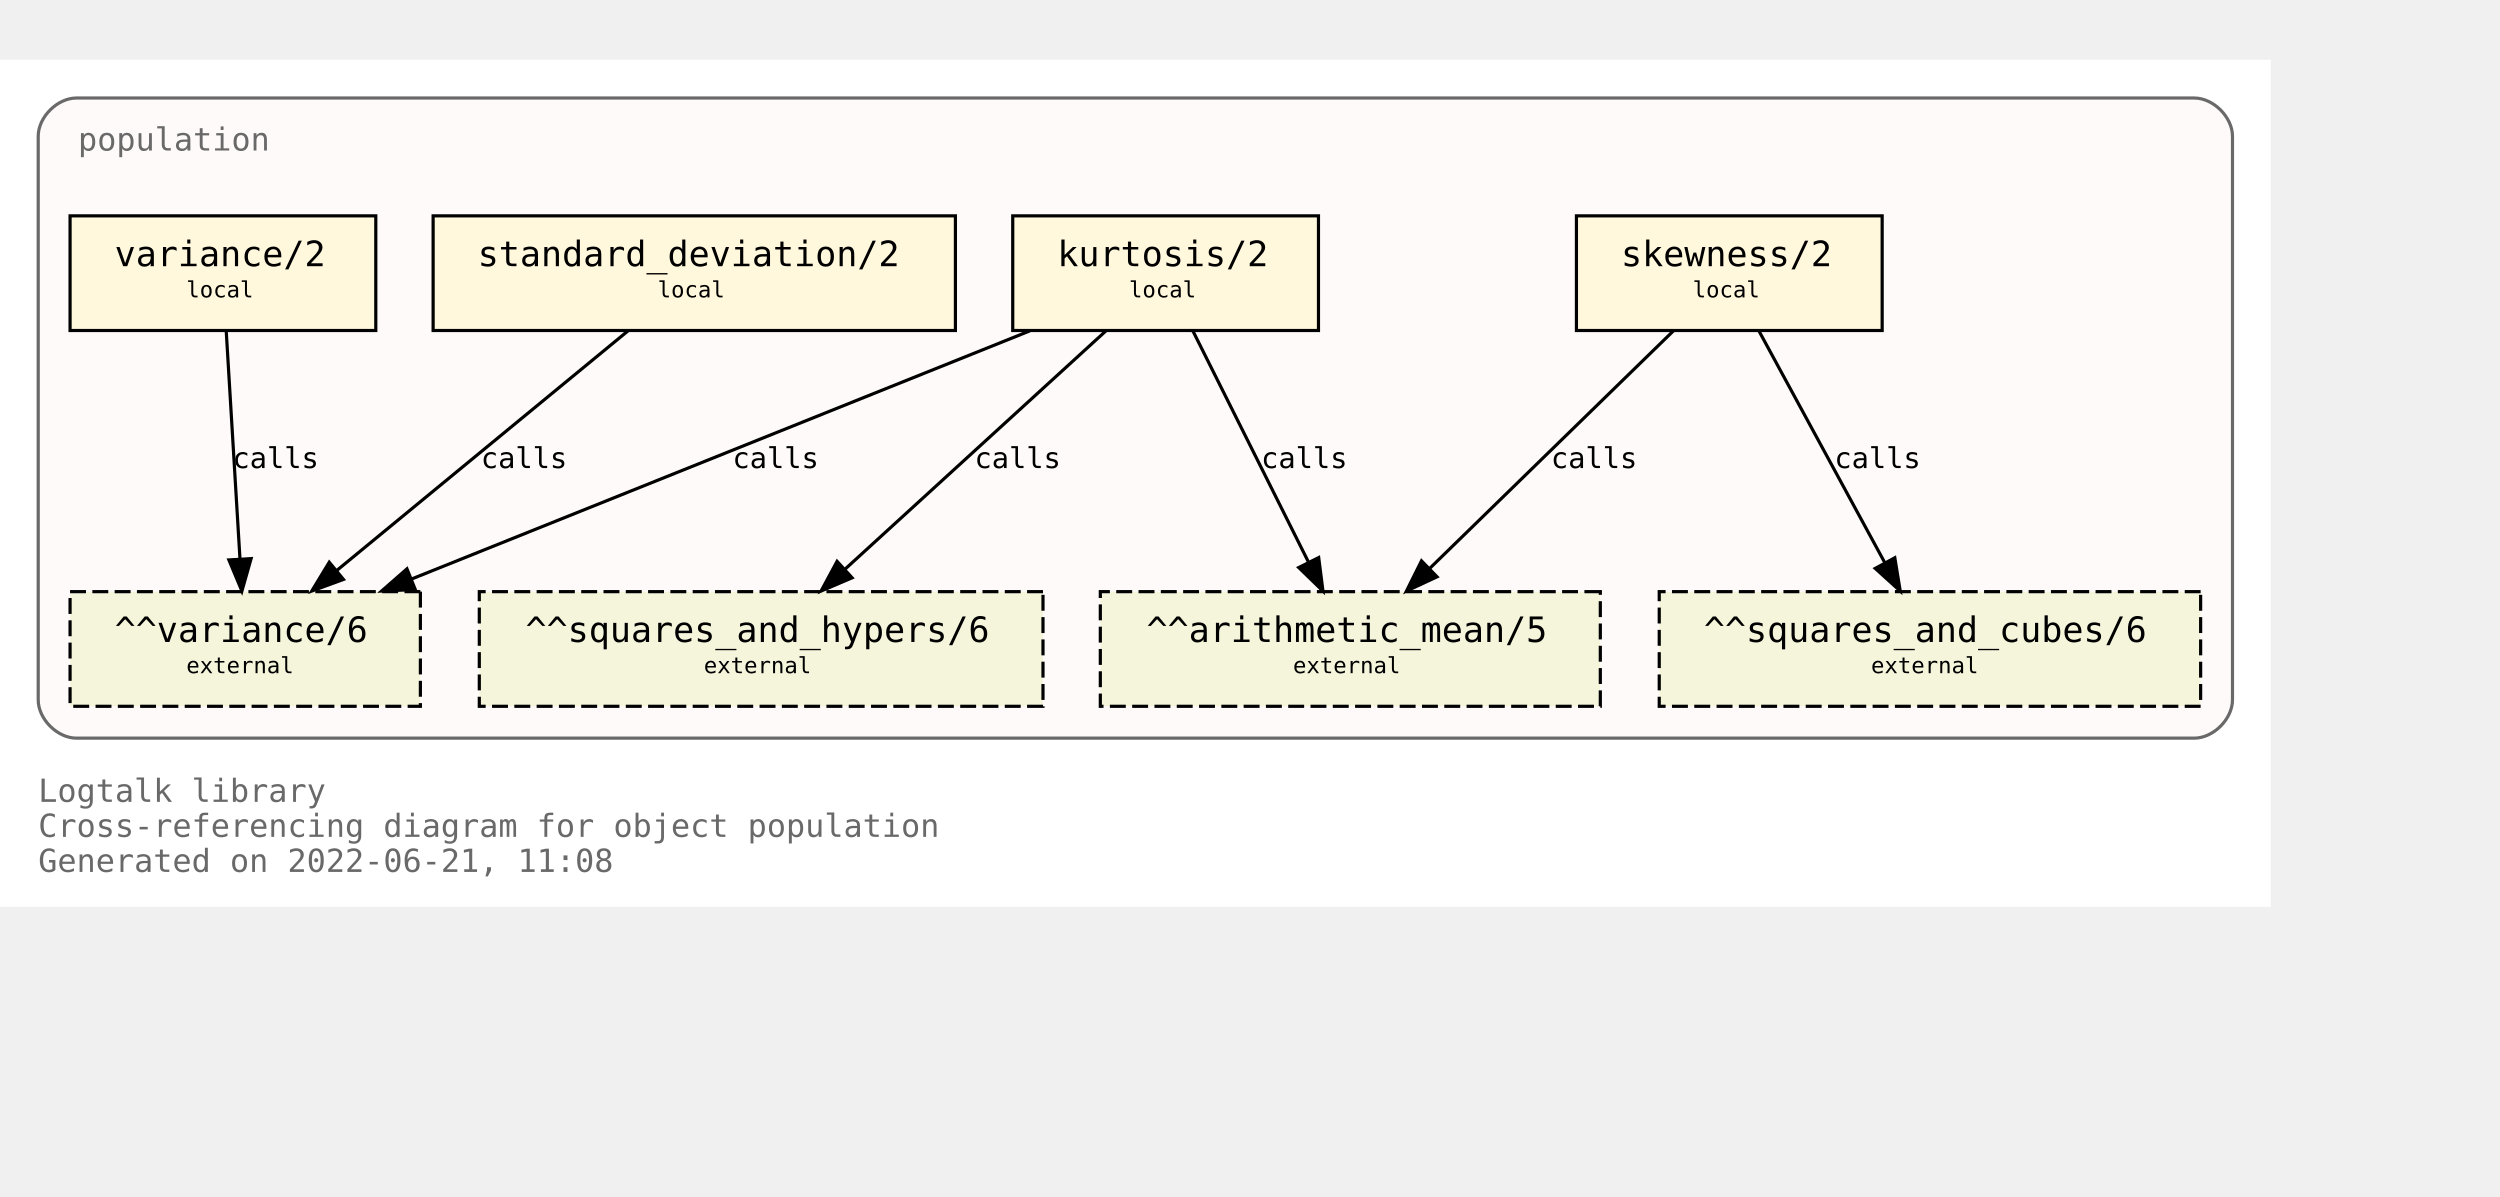
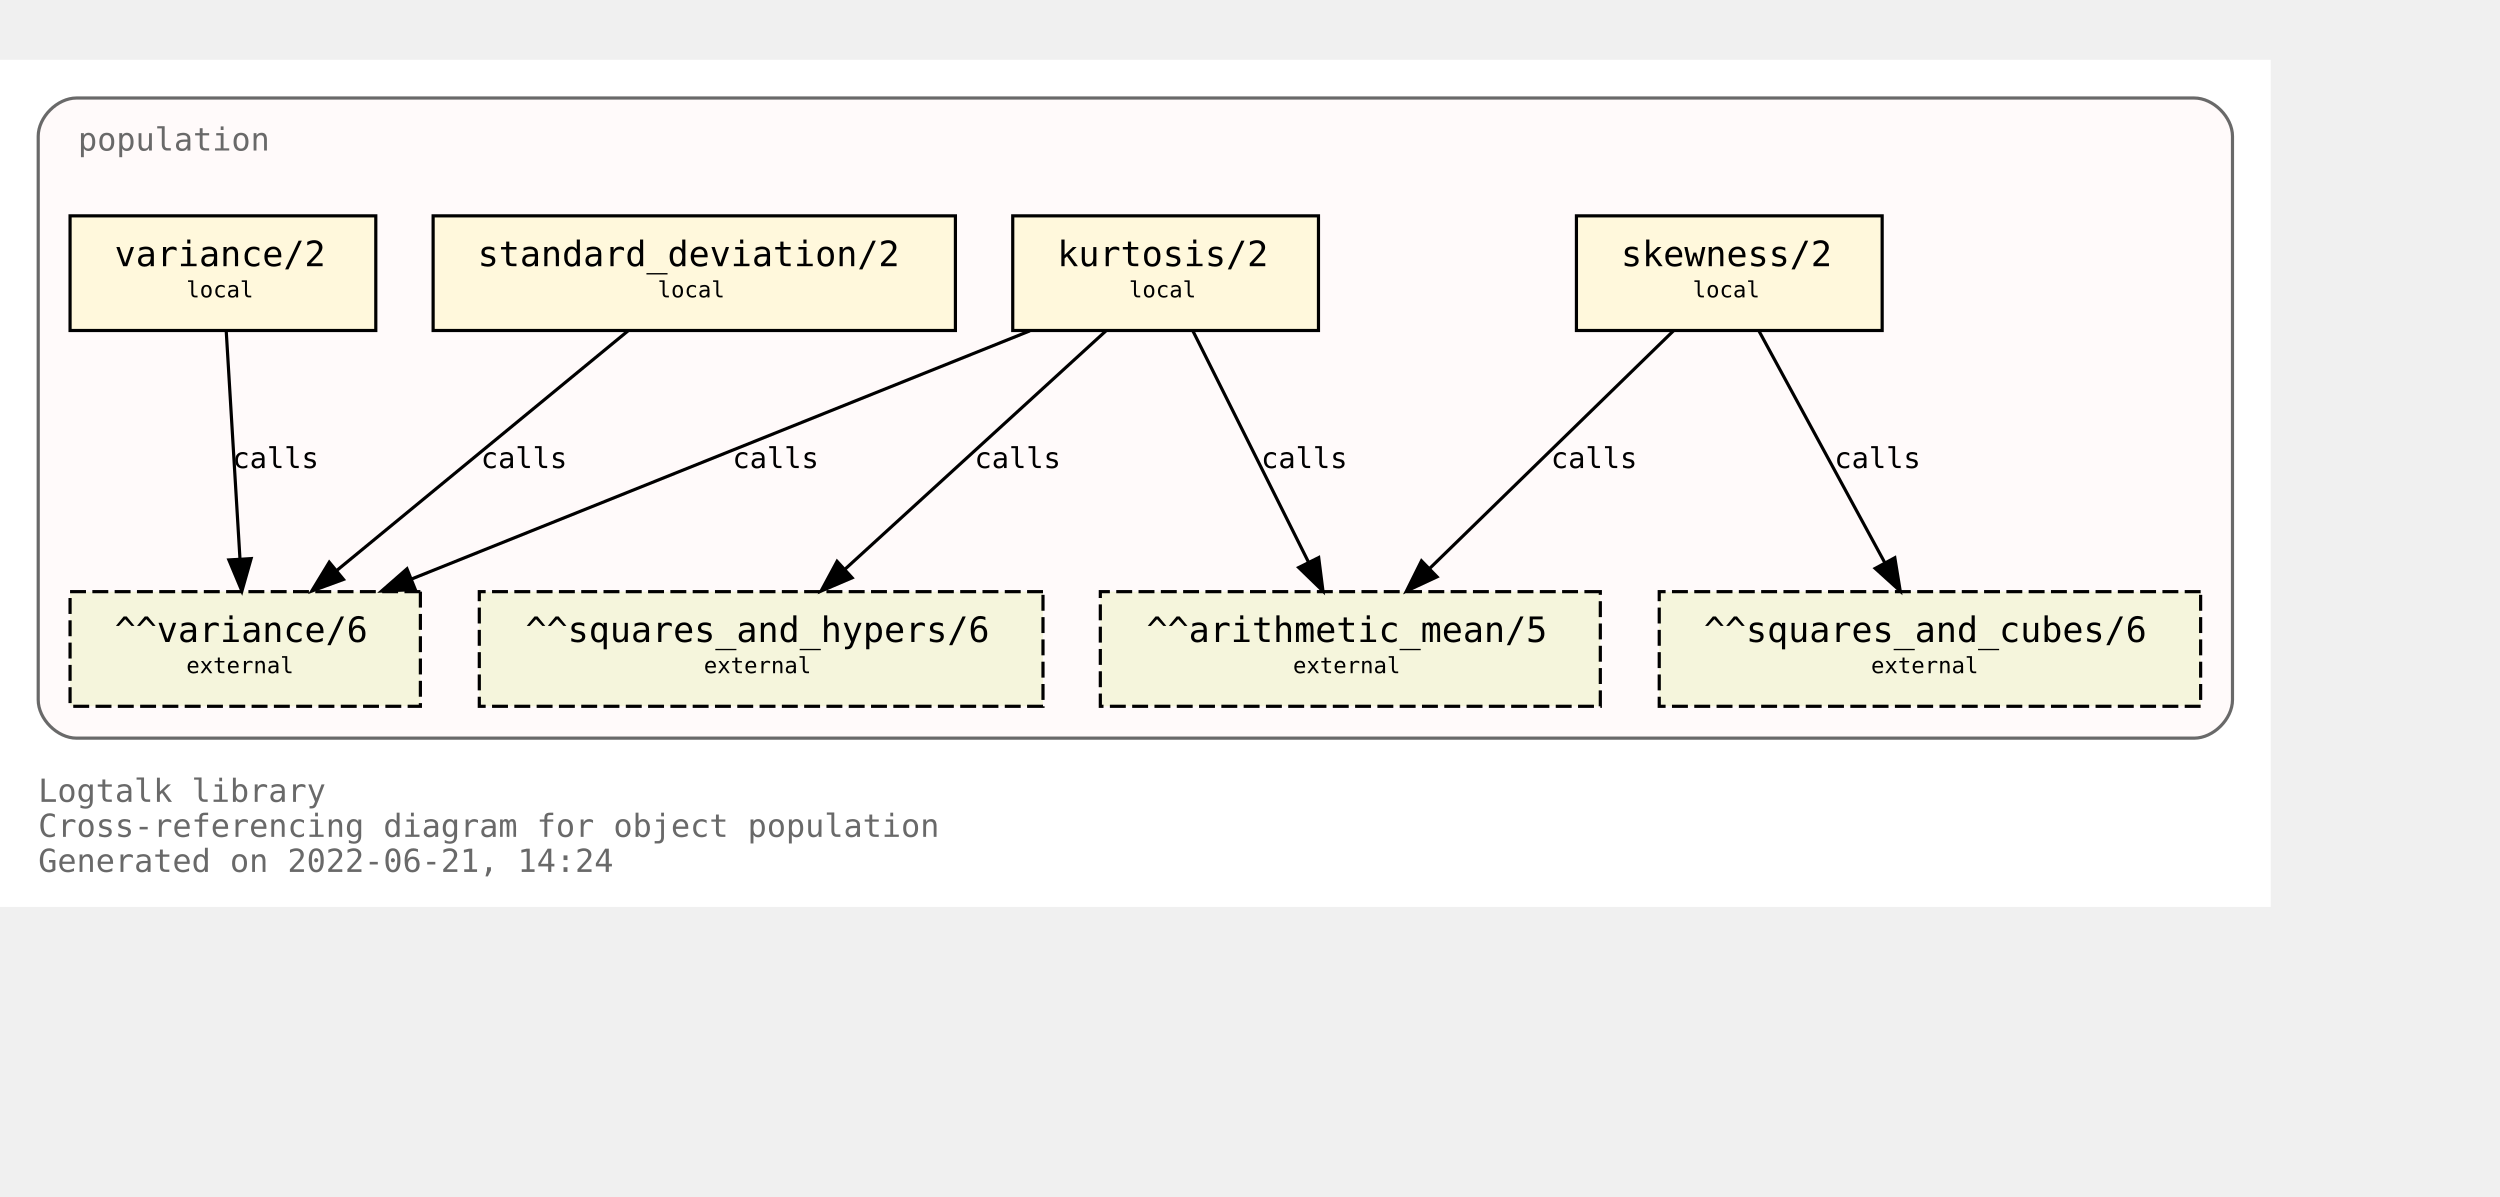
<svg xmlns="http://www.w3.org/2000/svg" xmlns:xlink="http://www.w3.org/1999/xlink" width="857pt" height="410pt" viewBox="72.00 72.00 785.00 338.00">
  <g id="graph0" class="graph" transform="scale(1 1) rotate(0) translate(76 334)">
    <polygon fill="white" stroke="transparent" points="-4,4 -4,-262 709,-262 709,4 -4,4" />
    <text text-anchor="start" x="8" y="-29" font-family="Monospace" font-size="10.00" fill="dimgray">Logtalk library</text>
    <text text-anchor="start" x="8" y="-18" font-family="Monospace" font-size="10.00" fill="dimgray">Cross-referencing diagram for object population</text>
-     <text text-anchor="start" x="8" y="-7" font-family="Monospace" font-size="10.00" fill="dimgray">Generated on 2022-06-21, 11:08</text>
+     <text text-anchor="start" x="8" y="-7" font-family="Monospace" font-size="10.00" fill="dimgray">Generated on 2022-06-21, 14:24</text>
    <g id="clust1" class="cluster">
      <g id="a_clust1">
        <a xlink:title="population">
          <path fill="snow" stroke="dimgray" d="M20,-49C20,-49 685,-49 685,-49 691,-49 697,-55 697,-61 697,-61 697,-238 697,-238 697,-244 691,-250 685,-250 685,-250 20,-250 20,-250 14,-250 8,-244 8,-238 8,-238 8,-61 8,-61 8,-55 14,-49 20,-49" />
          <g id="a_clust1_0">
-             <a xlink:href="https://github.com/LogtalkDotOrg/logtalk3/tree/42efa10506e2c90947f071fa0ba631ea4d6f730a/library/statistics/population.lgt" xlink:title="https://github.com/LogtalkDotOrg/logtalk3/tree/42efa10506e2c90947f071fa0ba631ea4d6f730a/library/statistics/population.lgt">
+             <a xlink:href="https://github.com/LogtalkDotOrg/logtalk3/tree/b364ac5c27a38a493325e03f615ff0c83bf660b4/library/statistics/population.lgt" xlink:title="https://github.com/LogtalkDotOrg/logtalk3/tree/b364ac5c27a38a493325e03f615ff0c83bf660b4/library/statistics/population.lgt">
              <text text-anchor="start" x="20.5" y="-233.5" font-family="Monospace" font-size="10.00" fill="dimgray">population</text>
            </a>
          </g>
        </a>
      </g>
    </g>
    <g id="node1" class="node">
      <g id="a_node1">
-         <a xlink:href="https://github.com/LogtalkDotOrg/logtalk3/tree/42efa10506e2c90947f071fa0ba631ea4d6f730a/library/statistics/population.lgt#L33" xlink:title="https://github.com/LogtalkDotOrg/logtalk3/tree/42efa10506e2c90947f071fa0ba631ea4d6f730a/library/statistics/population.lgt#L33">
+         <a xlink:href="https://github.com/LogtalkDotOrg/logtalk3/tree/b364ac5c27a38a493325e03f615ff0c83bf660b4/library/statistics/population.lgt#L33" xlink:title="https://github.com/LogtalkDotOrg/logtalk3/tree/b364ac5c27a38a493325e03f615ff0c83bf660b4/library/statistics/population.lgt#L33">
          <polygon fill="cornsilk" stroke="black" points="587,-213 491,-213 491,-177 587,-177 587,-213" />
          <text text-anchor="start" x="499" y="-197.8" font-family="Monospace" font-size="9.00"> </text>
          <text text-anchor="start" x="505" y="-197.2" font-family="Monospace" font-size="11.00">skewness/2</text>
          <text text-anchor="start" x="573" y="-197.8" font-family="Monospace" font-size="9.00"> </text>
          <text text-anchor="start" x="499" y="-186.8" font-family="Monospace" font-size="9.00"> </text>
          <text text-anchor="start" x="527.5" y="-187.4" font-family="Monospace" font-size="7.00">local</text>
          <text text-anchor="start" x="573" y="-186.8" font-family="Monospace" font-size="9.00"> </text>
        </a>
      </g>
    </g>
    <g id="node5" class="node">
      <polygon fill="beige" stroke="black" stroke-dasharray="5,2" points="498.5,-95 341.5,-95 341.5,-59 498.5,-59 498.5,-95" />
      <text text-anchor="start" x="350" y="-79.8" font-family="Monospace" font-size="9.00"> </text>
      <text text-anchor="start" x="356" y="-79.2" font-family="Monospace" font-size="11.00">^^arithmetic_mean/5</text>
      <text text-anchor="start" x="485" y="-79.8" font-family="Monospace" font-size="9.00"> </text>
      <text text-anchor="start" x="350" y="-68.8" font-family="Monospace" font-size="9.00"> </text>
      <text text-anchor="start" x="402" y="-69.4" font-family="Monospace" font-size="7.00">external</text>
      <text text-anchor="start" x="485" y="-68.8" font-family="Monospace" font-size="9.00"> </text>
    </g>
    <g id="edge1" class="edge">
      <g id="a_edge1">
-         <a xlink:href="https://github.com/LogtalkDotOrg/logtalk3/tree/42efa10506e2c90947f071fa0ba631ea4d6f730a/library/statistics/population.lgt#L33" xlink:title="calls">
+         <a xlink:href="https://github.com/LogtalkDotOrg/logtalk3/tree/b364ac5c27a38a493325e03f615ff0c83bf660b4/library/statistics/population.lgt#L33" xlink:title="calls">
          <path fill="none" stroke="black" d="M521.44,-176.88C501.23,-157.18 467.87,-124.67 444.97,-102.34" />
          <polygon fill="black" stroke="black" points="447.23,-99.66 437.63,-95.19 442.35,-104.67 447.23,-99.66" />
        </a>
      </g>
      <g id="a_edge1-label">
-         <a xlink:href="https://github.com/LogtalkDotOrg/logtalk3/tree/42efa10506e2c90947f071fa0ba631ea4d6f730a/library/statistics/population.lgt#L33" xlink:title="https://github.com/LogtalkDotOrg/logtalk3/tree/42efa10506e2c90947f071fa0ba631ea4d6f730a/library/statistics/population.lgt#L33">
+         <a xlink:href="https://github.com/LogtalkDotOrg/logtalk3/tree/b364ac5c27a38a493325e03f615ff0c83bf660b4/library/statistics/population.lgt#L33" xlink:title="https://github.com/LogtalkDotOrg/logtalk3/tree/b364ac5c27a38a493325e03f615ff0c83bf660b4/library/statistics/population.lgt#L33">
          <text text-anchor="start" x="483" y="-133.8" font-family="Monospace" font-size="9.00">calls</text>
        </a>
      </g>
    </g>
    <g id="node6" class="node">
      <polygon fill="beige" stroke="black" stroke-dasharray="5,2" points="687,-95 517,-95 517,-59 687,-59 687,-95" />
      <text text-anchor="start" x="525" y="-79.8" font-family="Monospace" font-size="9.00"> </text>
      <text text-anchor="start" x="531" y="-79.2" font-family="Monospace" font-size="11.00">^^squares_and_cubes/6</text>
      <text text-anchor="start" x="673" y="-79.8" font-family="Monospace" font-size="9.00"> </text>
      <text text-anchor="start" x="525" y="-68.8" font-family="Monospace" font-size="9.00"> </text>
      <text text-anchor="start" x="583.5" y="-69.4" font-family="Monospace" font-size="7.00">external</text>
      <text text-anchor="start" x="673" y="-68.8" font-family="Monospace" font-size="9.00"> </text>
    </g>
    <g id="edge2" class="edge">
      <g id="a_edge2">
-         <a xlink:href="https://github.com/LogtalkDotOrg/logtalk3/tree/42efa10506e2c90947f071fa0ba631ea4d6f730a/library/statistics/population.lgt#L33" xlink:title="calls">
+         <a xlink:href="https://github.com/LogtalkDotOrg/logtalk3/tree/b364ac5c27a38a493325e03f615ff0c83bf660b4/library/statistics/population.lgt#L33" xlink:title="calls">
          <path fill="none" stroke="black" d="M548.3,-176.88C558.72,-157.69 575.74,-126.35 587.82,-104.1" />
          <polygon fill="black" stroke="black" points="590.97,-105.64 592.67,-95.19 584.82,-102.3 590.97,-105.64" />
        </a>
      </g>
      <g id="a_edge2-label">
-         <a xlink:href="https://github.com/LogtalkDotOrg/logtalk3/tree/42efa10506e2c90947f071fa0ba631ea4d6f730a/library/statistics/population.lgt#L33" xlink:title="https://github.com/LogtalkDotOrg/logtalk3/tree/42efa10506e2c90947f071fa0ba631ea4d6f730a/library/statistics/population.lgt#L33">
+         <a xlink:href="https://github.com/LogtalkDotOrg/logtalk3/tree/b364ac5c27a38a493325e03f615ff0c83bf660b4/library/statistics/population.lgt#L33" xlink:title="https://github.com/LogtalkDotOrg/logtalk3/tree/b364ac5c27a38a493325e03f615ff0c83bf660b4/library/statistics/population.lgt#L33">
          <text text-anchor="start" x="572" y="-133.8" font-family="Monospace" font-size="9.00">calls</text>
        </a>
      </g>
    </g>
    <g id="node2" class="node">
      <g id="a_node2">
-         <a xlink:href="https://github.com/LogtalkDotOrg/logtalk3/tree/42efa10506e2c90947f071fa0ba631ea4d6f730a/library/statistics/population.lgt#L41" xlink:title="https://github.com/LogtalkDotOrg/logtalk3/tree/42efa10506e2c90947f071fa0ba631ea4d6f730a/library/statistics/population.lgt#L41">
+         <a xlink:href="https://github.com/LogtalkDotOrg/logtalk3/tree/b364ac5c27a38a493325e03f615ff0c83bf660b4/library/statistics/population.lgt#L41" xlink:title="https://github.com/LogtalkDotOrg/logtalk3/tree/b364ac5c27a38a493325e03f615ff0c83bf660b4/library/statistics/population.lgt#L41">
          <polygon fill="cornsilk" stroke="black" points="410,-213 314,-213 314,-177 410,-177 410,-213" />
          <text text-anchor="start" x="322" y="-197.8" font-family="Monospace" font-size="9.00"> </text>
          <text text-anchor="start" x="328" y="-197.2" font-family="Monospace" font-size="11.00">kurtosis/2</text>
          <text text-anchor="start" x="396" y="-197.8" font-family="Monospace" font-size="9.00"> </text>
          <text text-anchor="start" x="322" y="-186.8" font-family="Monospace" font-size="9.00"> </text>
          <text text-anchor="start" x="350.5" y="-187.4" font-family="Monospace" font-size="7.00">local</text>
          <text text-anchor="start" x="396" y="-186.8" font-family="Monospace" font-size="9.00"> </text>
        </a>
      </g>
    </g>
    <g id="edge3" class="edge">
      <g id="a_edge3">
-         <a xlink:href="https://github.com/LogtalkDotOrg/logtalk3/tree/42efa10506e2c90947f071fa0ba631ea4d6f730a/library/statistics/population.lgt#L41" xlink:title="calls">
+         <a xlink:href="https://github.com/LogtalkDotOrg/logtalk3/tree/b364ac5c27a38a493325e03f615ff0c83bf660b4/library/statistics/population.lgt#L41" xlink:title="calls">
          <path fill="none" stroke="black" d="M370.56,-176.88C380.11,-157.78 395.68,-126.63 406.8,-104.4" />
          <polygon fill="black" stroke="black" points="410.07,-105.7 411.41,-95.19 403.8,-102.57 410.07,-105.7" />
        </a>
      </g>
      <g id="a_edge3-label">
-         <a xlink:href="https://github.com/LogtalkDotOrg/logtalk3/tree/42efa10506e2c90947f071fa0ba631ea4d6f730a/library/statistics/population.lgt#L41" xlink:title="https://github.com/LogtalkDotOrg/logtalk3/tree/42efa10506e2c90947f071fa0ba631ea4d6f730a/library/statistics/population.lgt#L41">
+         <a xlink:href="https://github.com/LogtalkDotOrg/logtalk3/tree/b364ac5c27a38a493325e03f615ff0c83bf660b4/library/statistics/population.lgt#L41" xlink:title="https://github.com/LogtalkDotOrg/logtalk3/tree/b364ac5c27a38a493325e03f615ff0c83bf660b4/library/statistics/population.lgt#L41">
          <text text-anchor="start" x="392" y="-133.8" font-family="Monospace" font-size="9.00">calls</text>
        </a>
      </g>
    </g>
    <g id="node7" class="node">
      <polygon fill="beige" stroke="black" stroke-dasharray="5,2" points="323.5,-95 146.5,-95 146.5,-59 323.5,-59 323.5,-95" />
      <text text-anchor="start" x="155" y="-79.8" font-family="Monospace" font-size="9.00"> </text>
      <text text-anchor="start" x="161" y="-79.2" font-family="Monospace" font-size="11.00">^^squares_and_hypers/6</text>
      <text text-anchor="start" x="310" y="-79.8" font-family="Monospace" font-size="9.00"> </text>
      <text text-anchor="start" x="155" y="-68.8" font-family="Monospace" font-size="9.00"> </text>
      <text text-anchor="start" x="217" y="-69.4" font-family="Monospace" font-size="7.00">external</text>
      <text text-anchor="start" x="310" y="-68.8" font-family="Monospace" font-size="9.00"> </text>
    </g>
    <g id="edge4" class="edge">
      <g id="a_edge4">
-         <a xlink:href="https://github.com/LogtalkDotOrg/logtalk3/tree/42efa10506e2c90947f071fa0ba631ea4d6f730a/library/statistics/population.lgt#L41" xlink:title="calls">
+         <a xlink:href="https://github.com/LogtalkDotOrg/logtalk3/tree/b364ac5c27a38a493325e03f615ff0c83bf660b4/library/statistics/population.lgt#L41" xlink:title="calls">
          <path fill="none" stroke="black" d="M343.26,-176.88C321.59,-157.09 285.78,-124.38 261.33,-102.05" />
          <polygon fill="black" stroke="black" points="263.56,-99.35 253.82,-95.19 258.84,-104.51 263.56,-99.35" />
        </a>
      </g>
      <g id="a_edge4-label">
-         <a xlink:href="https://github.com/LogtalkDotOrg/logtalk3/tree/42efa10506e2c90947f071fa0ba631ea4d6f730a/library/statistics/population.lgt#L41" xlink:title="https://github.com/LogtalkDotOrg/logtalk3/tree/42efa10506e2c90947f071fa0ba631ea4d6f730a/library/statistics/population.lgt#L41">
+         <a xlink:href="https://github.com/LogtalkDotOrg/logtalk3/tree/b364ac5c27a38a493325e03f615ff0c83bf660b4/library/statistics/population.lgt#L41" xlink:title="https://github.com/LogtalkDotOrg/logtalk3/tree/b364ac5c27a38a493325e03f615ff0c83bf660b4/library/statistics/population.lgt#L41">
          <text text-anchor="start" x="302" y="-133.8" font-family="Monospace" font-size="9.00">calls</text>
        </a>
      </g>
    </g>
    <g id="node8" class="node">
      <polygon fill="beige" stroke="black" stroke-dasharray="5,2" points="128,-95 18,-95 18,-59 128,-59 128,-95" />
      <text text-anchor="start" x="26" y="-79.8" font-family="Monospace" font-size="9.00"> </text>
      <text text-anchor="start" x="32" y="-79.2" font-family="Monospace" font-size="11.00">^^variance/6</text>
      <text text-anchor="start" x="114" y="-79.8" font-family="Monospace" font-size="9.00"> </text>
      <text text-anchor="start" x="26" y="-68.8" font-family="Monospace" font-size="9.00"> </text>
      <text text-anchor="start" x="54.5" y="-69.4" font-family="Monospace" font-size="7.00">external</text>
      <text text-anchor="start" x="114" y="-68.8" font-family="Monospace" font-size="9.00"> </text>
    </g>
    <g id="edge5" class="edge">
      <g id="a_edge5">
-         <a xlink:href="https://github.com/LogtalkDotOrg/logtalk3/tree/42efa10506e2c90947f071fa0ba631ea4d6f730a/library/statistics/population.lgt#L41" xlink:title="calls">
+         <a xlink:href="https://github.com/LogtalkDotOrg/logtalk3/tree/b364ac5c27a38a493325e03f615ff0c83bf660b4/library/statistics/population.lgt#L41" xlink:title="calls">
          <path fill="none" stroke="black" d="M319.36,-176.88C267.7,-156.15 180.72,-121.24 125.14,-98.93" />
          <polygon fill="black" stroke="black" points="126.4,-95.66 115.82,-95.19 123.79,-102.16 126.4,-95.66" />
        </a>
      </g>
      <g id="a_edge5-label">
-         <a xlink:href="https://github.com/LogtalkDotOrg/logtalk3/tree/42efa10506e2c90947f071fa0ba631ea4d6f730a/library/statistics/population.lgt#L41" xlink:title="https://github.com/LogtalkDotOrg/logtalk3/tree/42efa10506e2c90947f071fa0ba631ea4d6f730a/library/statistics/population.lgt#L41">
+         <a xlink:href="https://github.com/LogtalkDotOrg/logtalk3/tree/b364ac5c27a38a493325e03f615ff0c83bf660b4/library/statistics/population.lgt#L41" xlink:title="https://github.com/LogtalkDotOrg/logtalk3/tree/b364ac5c27a38a493325e03f615ff0c83bf660b4/library/statistics/population.lgt#L41">
          <text text-anchor="start" x="226" y="-133.8" font-family="Monospace" font-size="9.00">calls</text>
        </a>
      </g>
    </g>
    <g id="node3" class="node">
      <g id="a_node3">
-         <a xlink:href="https://github.com/LogtalkDotOrg/logtalk3/tree/42efa10506e2c90947f071fa0ba631ea4d6f730a/library/statistics/population.lgt#L50" xlink:title="https://github.com/LogtalkDotOrg/logtalk3/tree/42efa10506e2c90947f071fa0ba631ea4d6f730a/library/statistics/population.lgt#L50">
+         <a xlink:href="https://github.com/LogtalkDotOrg/logtalk3/tree/b364ac5c27a38a493325e03f615ff0c83bf660b4/library/statistics/population.lgt#L50" xlink:title="https://github.com/LogtalkDotOrg/logtalk3/tree/b364ac5c27a38a493325e03f615ff0c83bf660b4/library/statistics/population.lgt#L50">
          <polygon fill="cornsilk" stroke="black" points="296,-213 132,-213 132,-177 296,-177 296,-213" />
          <text text-anchor="start" x="140" y="-197.8" font-family="Monospace" font-size="9.00"> </text>
          <text text-anchor="start" x="146" y="-197.2" font-family="Monospace" font-size="11.00">standard_deviation/2</text>
          <text text-anchor="start" x="282" y="-197.8" font-family="Monospace" font-size="9.00"> </text>
          <text text-anchor="start" x="140" y="-186.8" font-family="Monospace" font-size="9.00"> </text>
          <text text-anchor="start" x="202.5" y="-187.4" font-family="Monospace" font-size="7.00">local</text>
          <text text-anchor="start" x="282" y="-186.8" font-family="Monospace" font-size="9.00"> </text>
        </a>
      </g>
    </g>
    <g id="edge6" class="edge">
      <g id="a_edge6">
-         <a xlink:href="https://github.com/LogtalkDotOrg/logtalk3/tree/42efa10506e2c90947f071fa0ba631ea4d6f730a/library/statistics/population.lgt#L50" xlink:title="calls">
+         <a xlink:href="https://github.com/LogtalkDotOrg/logtalk3/tree/b364ac5c27a38a493325e03f615ff0c83bf660b4/library/statistics/population.lgt#L50" xlink:title="calls">
          <path fill="none" stroke="black" d="M193.19,-176.88C169.04,-157.01 129.04,-124.1 101.88,-101.76" />
          <polygon fill="black" stroke="black" points="103.84,-98.84 93.89,-95.19 99.39,-104.24 103.84,-98.84" />
        </a>
      </g>
      <g id="a_edge6-label">
-         <a xlink:href="https://github.com/LogtalkDotOrg/logtalk3/tree/42efa10506e2c90947f071fa0ba631ea4d6f730a/library/statistics/population.lgt#L50" xlink:title="https://github.com/LogtalkDotOrg/logtalk3/tree/42efa10506e2c90947f071fa0ba631ea4d6f730a/library/statistics/population.lgt#L50">
+         <a xlink:href="https://github.com/LogtalkDotOrg/logtalk3/tree/b364ac5c27a38a493325e03f615ff0c83bf660b4/library/statistics/population.lgt#L50" xlink:title="https://github.com/LogtalkDotOrg/logtalk3/tree/b364ac5c27a38a493325e03f615ff0c83bf660b4/library/statistics/population.lgt#L50">
          <text text-anchor="start" x="147" y="-133.8" font-family="Monospace" font-size="9.00">calls</text>
        </a>
      </g>
    </g>
    <g id="node4" class="node">
      <g id="a_node4">
-         <a xlink:href="https://github.com/LogtalkDotOrg/logtalk3/tree/42efa10506e2c90947f071fa0ba631ea4d6f730a/library/statistics/population.lgt#L54" xlink:title="https://github.com/LogtalkDotOrg/logtalk3/tree/42efa10506e2c90947f071fa0ba631ea4d6f730a/library/statistics/population.lgt#L54">
+         <a xlink:href="https://github.com/LogtalkDotOrg/logtalk3/tree/b364ac5c27a38a493325e03f615ff0c83bf660b4/library/statistics/population.lgt#L54" xlink:title="https://github.com/LogtalkDotOrg/logtalk3/tree/b364ac5c27a38a493325e03f615ff0c83bf660b4/library/statistics/population.lgt#L54">
          <polygon fill="cornsilk" stroke="black" points="114,-213 18,-213 18,-177 114,-177 114,-213" />
          <text text-anchor="start" x="26" y="-197.8" font-family="Monospace" font-size="9.00"> </text>
          <text text-anchor="start" x="32" y="-197.2" font-family="Monospace" font-size="11.00">variance/2</text>
          <text text-anchor="start" x="100" y="-197.8" font-family="Monospace" font-size="9.00"> </text>
          <text text-anchor="start" x="26" y="-186.8" font-family="Monospace" font-size="9.00"> </text>
          <text text-anchor="start" x="54.5" y="-187.4" font-family="Monospace" font-size="7.00">local</text>
          <text text-anchor="start" x="100" y="-186.8" font-family="Monospace" font-size="9.00"> </text>
        </a>
      </g>
    </g>
    <g id="edge7" class="edge">
      <g id="a_edge7">
-         <a xlink:href="https://github.com/LogtalkDotOrg/logtalk3/tree/42efa10506e2c90947f071fa0ba631ea4d6f730a/library/statistics/population.lgt#L54" xlink:title="calls">
+         <a xlink:href="https://github.com/LogtalkDotOrg/logtalk3/tree/b364ac5c27a38a493325e03f615ff0c83bf660b4/library/statistics/population.lgt#L54" xlink:title="calls">
          <path fill="none" stroke="black" d="M67.03,-176.88C68.17,-158.04 70.01,-127.47 71.35,-105.3" />
          <polygon fill="black" stroke="black" points="74.85,-105.38 71.96,-95.19 67.87,-104.96 74.85,-105.38" />
        </a>
      </g>
      <g id="a_edge7-label">
-         <a xlink:href="https://github.com/LogtalkDotOrg/logtalk3/tree/42efa10506e2c90947f071fa0ba631ea4d6f730a/library/statistics/population.lgt#L54" xlink:title="https://github.com/LogtalkDotOrg/logtalk3/tree/42efa10506e2c90947f071fa0ba631ea4d6f730a/library/statistics/population.lgt#L54">
+         <a xlink:href="https://github.com/LogtalkDotOrg/logtalk3/tree/b364ac5c27a38a493325e03f615ff0c83bf660b4/library/statistics/population.lgt#L54" xlink:title="https://github.com/LogtalkDotOrg/logtalk3/tree/b364ac5c27a38a493325e03f615ff0c83bf660b4/library/statistics/population.lgt#L54">
          <text text-anchor="start" x="69" y="-133.8" font-family="Monospace" font-size="9.00">calls</text>
        </a>
      </g>
    </g>
  </g>
</svg>
